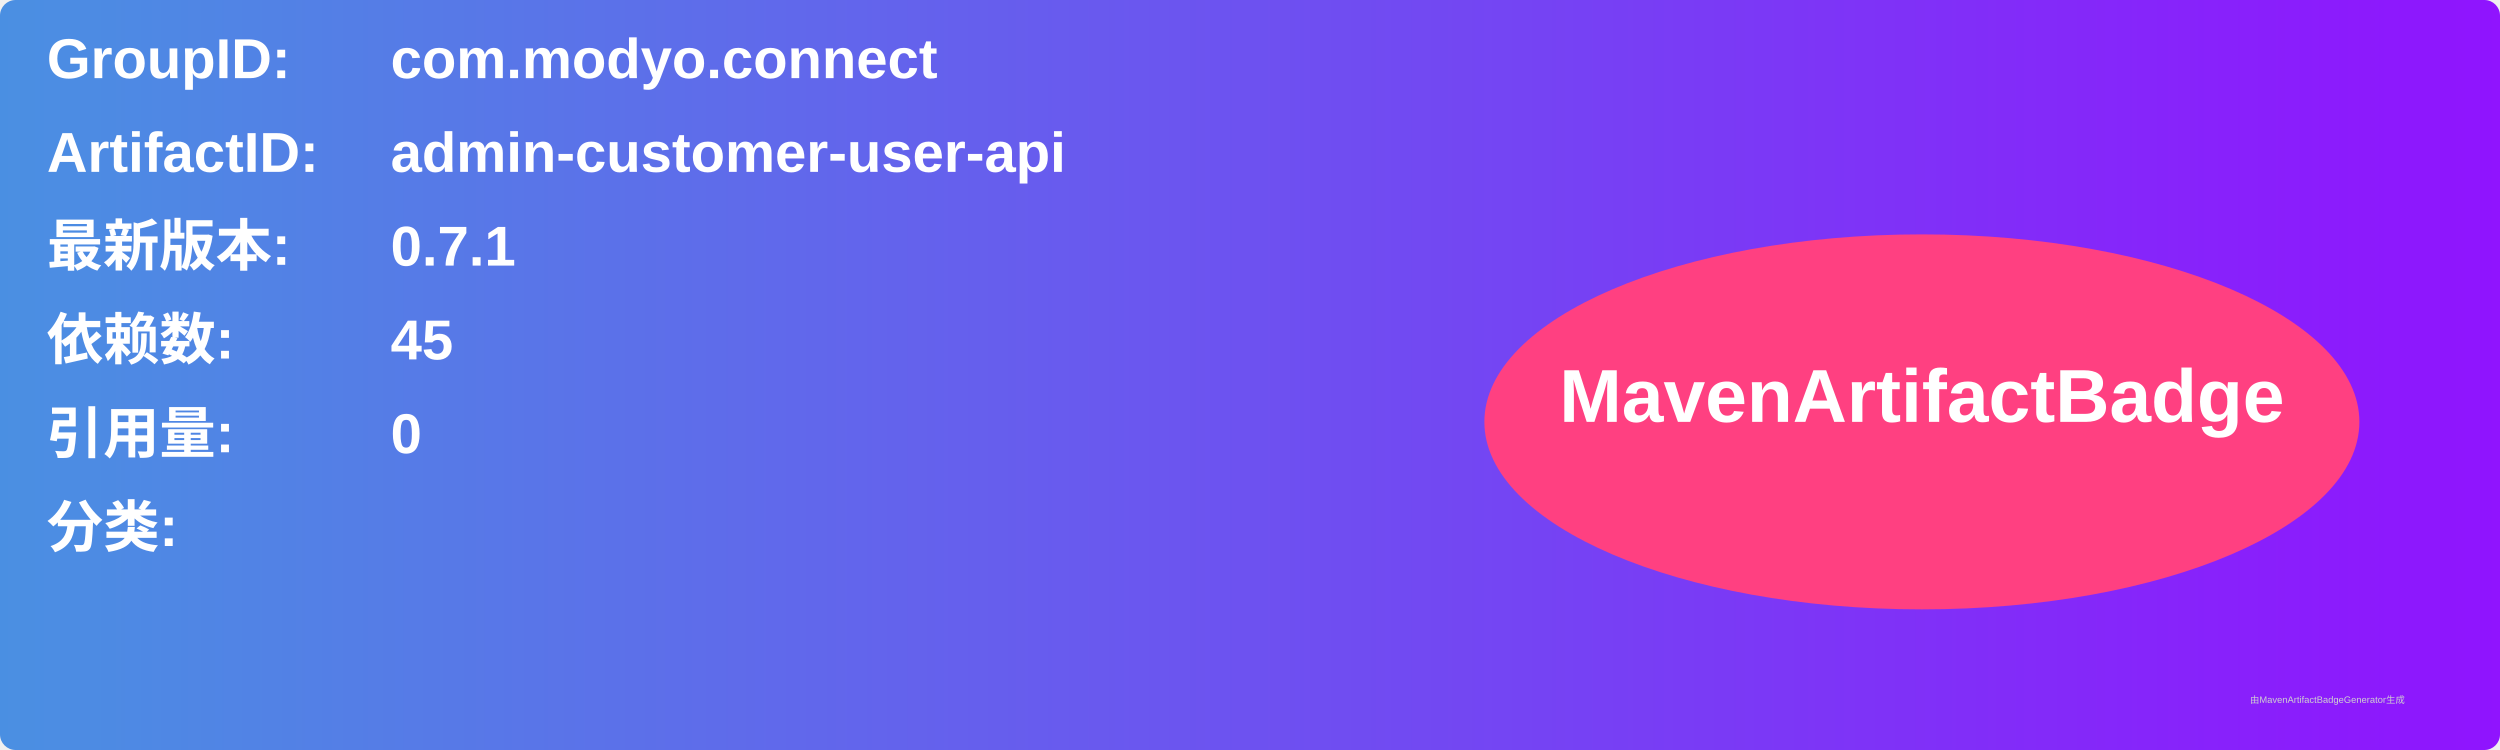
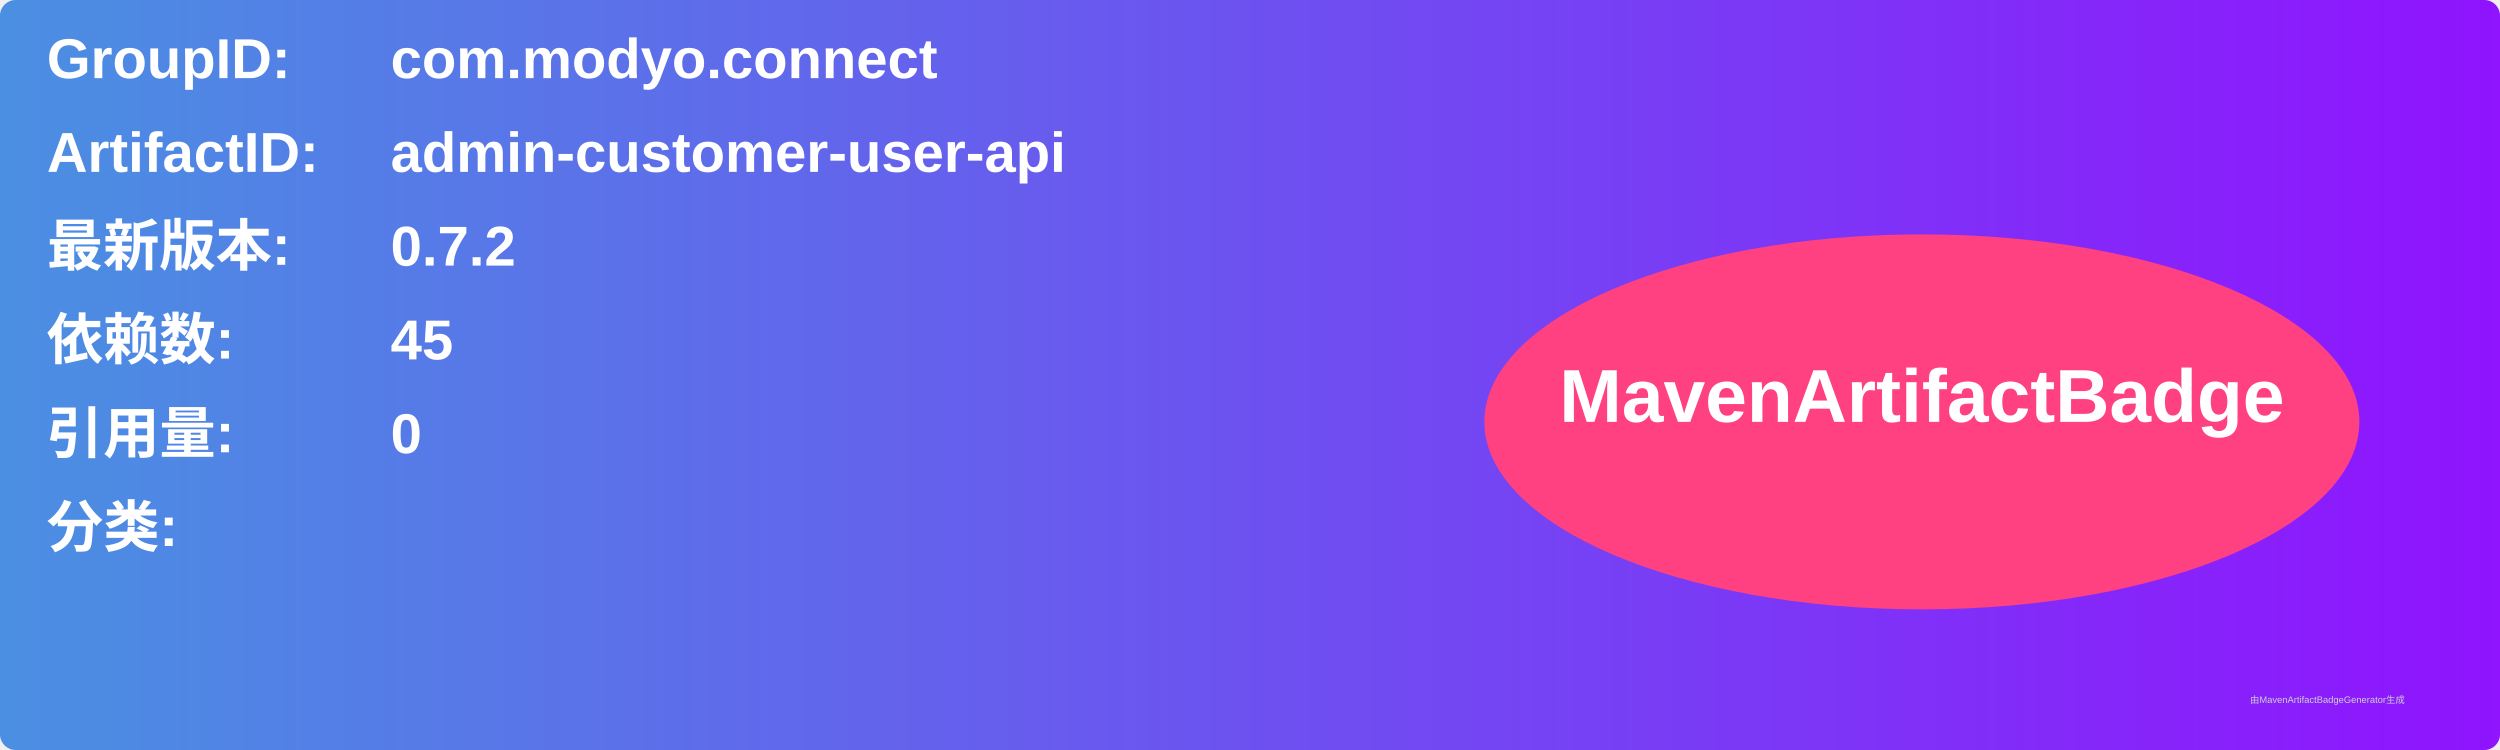
<svg xmlns="http://www.w3.org/2000/svg" width="800" height="240" viewBox="0 0 800 240">
  <linearGradient id="grad" x1="0%" y1="0%" x2="100%" y2="0%">
    <stop offset="0%" stop-color="#4a90e2" />
    <stop offset="100%" stop-color="#9013fe" />
  </linearGradient>
  <rect width="100%" height="100%" rx="5" ry="5" fill="url(#grad)" />
  <g transform="translate(15, 15)">
    <text x="0" y="10" font-family="Arial" font-size="18" fill="white" font-weight="bold" width="260">GroupID:</text>
    <text x="110" y="10" font-family="Arial" font-size="18" fill="white" font-weight="bold" width="460">com.modyo.connect</text>
    <text x="0" y="40" font-family="Arial" font-size="18" fill="white" font-weight="bold" width="260">ArtifactID:</text>
    <text x="110" y="40" font-family="Arial" font-size="18" fill="white" font-weight="bold" width="460">admin-customer-user-api</text>
    <text x="0" y="70" font-family="Arial" font-size="18" fill="white" font-weight="bold">最新版本:</text>
    <text x="110" y="70" font-family="Arial" font-size="18" fill="white" font-weight="bold">
-       <tspan font-weight="bold">0.7.1</tspan>
+       <tspan font-weight="bold">0.7.2</tspan>
    </text>
    <text x="0" y="100" font-family="Arial" font-size="18" fill="white" font-weight="bold">依赖数: </text>
    <text x="110" y="100" font-family="Arial" font-size="18" fill="white">
      <tspan font-weight="bold">45</tspan>
    </text>
    <text x="0" y="130" font-family="Arial" font-size="18" fill="white" font-weight="bold">引用量: </text>
    <text x="110" y="130" font-family="Arial" font-size="18" fill="white">
      <tspan font-weight="bold">0</tspan>
    </text>
    <text x="0" y="160" font-family="Arial" font-size="18" fill="white" font-weight="bold">分类:</text>
    <text x="10" y="190" font-family="Arial" font-size="10" fill="white">
      <tspan font-weight="bold" />
    </text>
    <ellipse cx="600" cy="120" rx="140" ry="60" fill="#ff4081" />
    <text x="600" y="120" text-anchor="middle" font-family="Arial" font-size="24" fill="white" font-weight="bold">MavenArtifactBadge</text>
  </g>
  <text x="720" y="225" font-family="Arial" font-size="3" fill="#d0d0d0">由MavenArtifactBadgeGenerator生成</text>
</svg>
